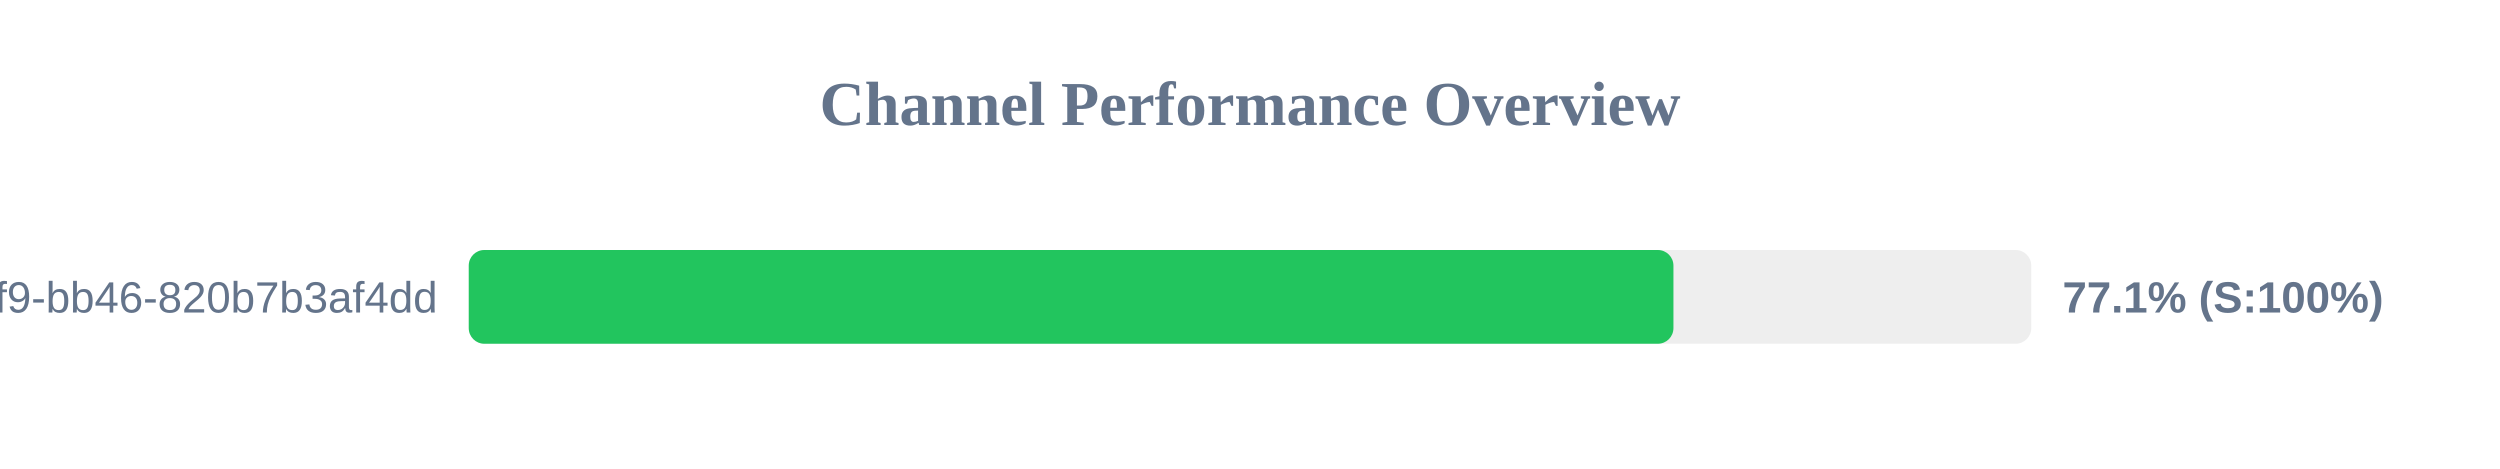
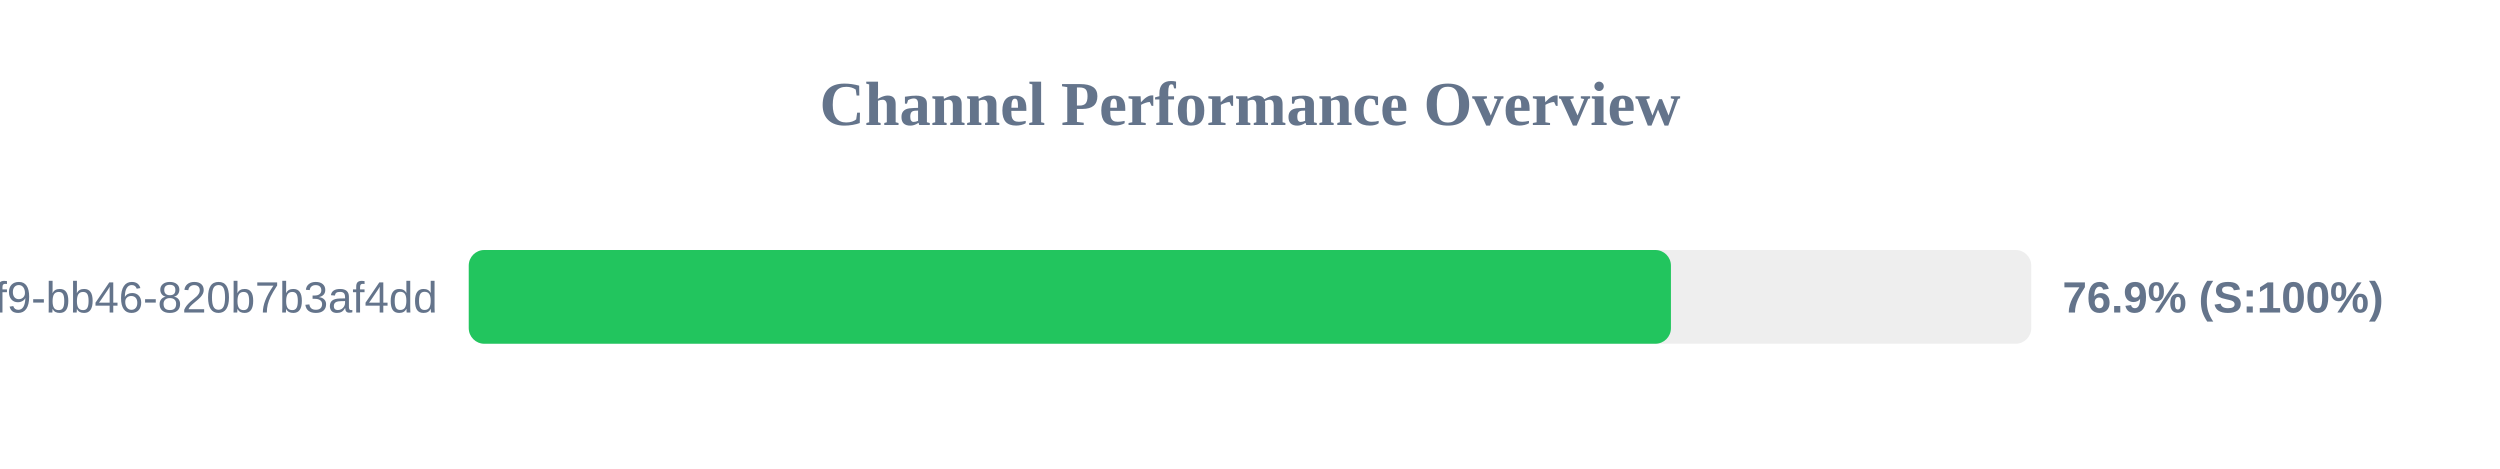
<svg xmlns="http://www.w3.org/2000/svg" width="800" height="150" version="1.1">
  <style>
        .row { font: 14px Arial; fill: #64748b; }
        .score { font: bold 14px Arial; fill: #64748b; }
    </style>
  <text x="400" y="40" text-anchor="middle" font-size="20px" font-weight="bold" fill="#64748b">Channel Performance Overview</text>
  <rect x="150" y="80" width="500" height="30" fill="#eee" rx="5" />
-   <rect x="150" y="80" width="385.5" height="30" fill="#22c55e" rx="5" />
+   <rect x="150" y="80" width="384.7" height="30" fill="#22c55e" rx="5" />
  <text x="140" y="100" text-anchor="end" class="row">?uuid=80b2ac81-ba69-41f9-bb46-820b7b3af4dd</text>
-   <text x="660" y="100" text-anchor="start" class="score">77.1% (S:100%)</text>
+   <text x="660" y="100" text-anchor="start" class="score">76.9% (S:100%)</text>
</svg>
